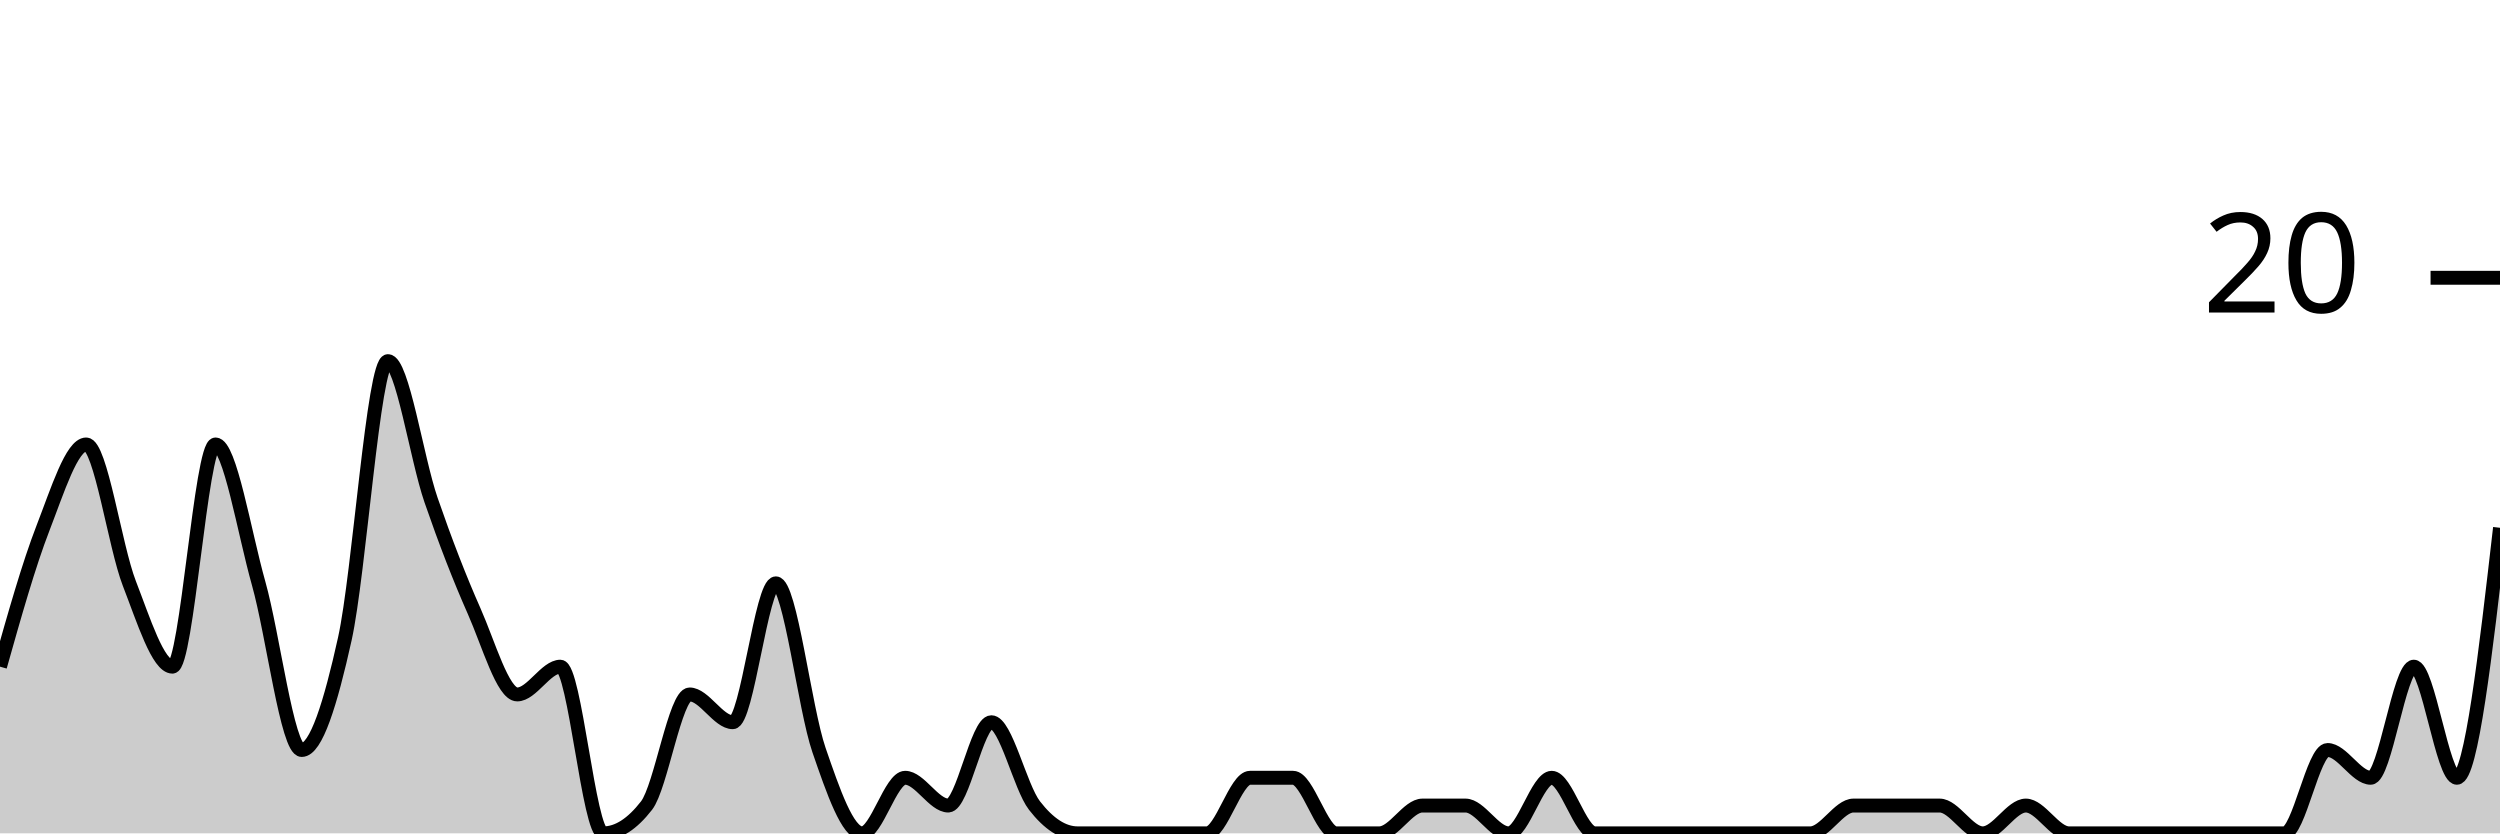
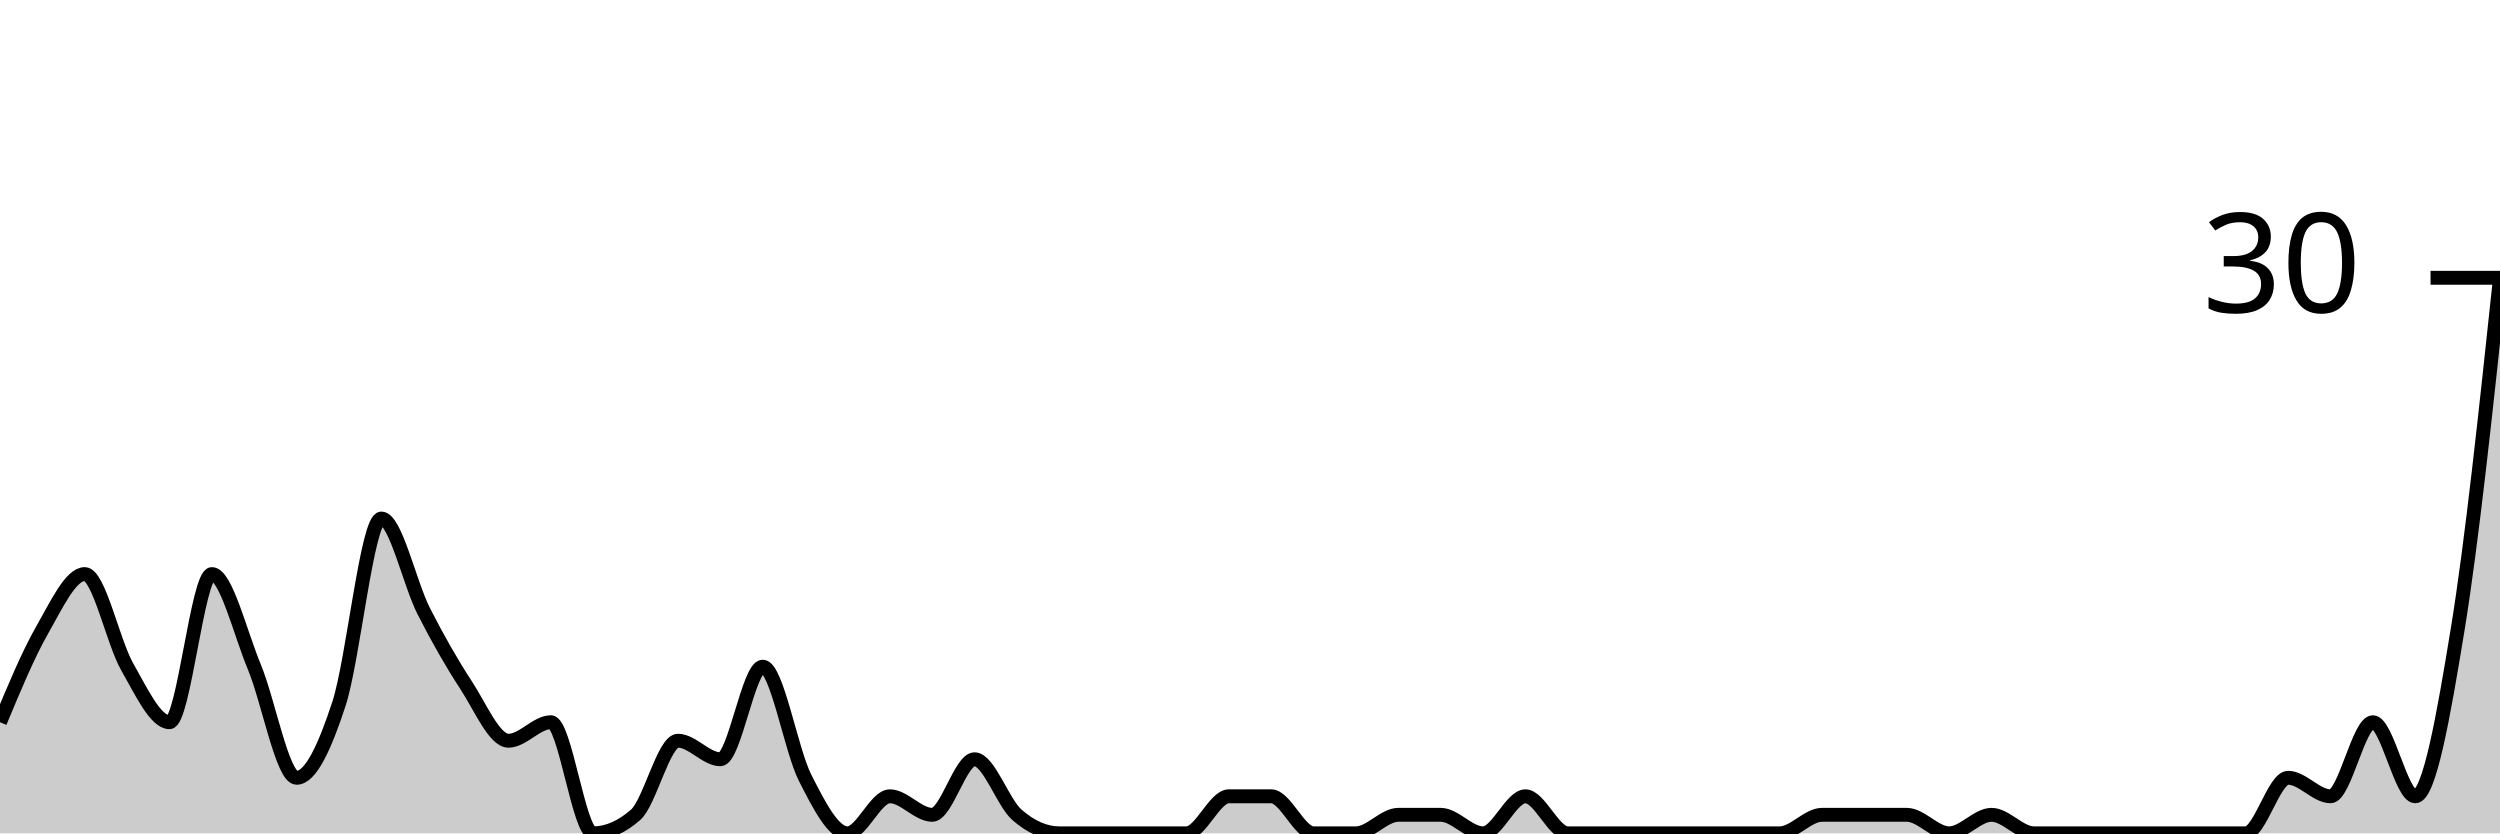
<svg xmlns="http://www.w3.org/2000/svg" viewBox="0 0 180 60">
  <g transform="translate(0,20)">
-     <path class="area" fill="rgba(0, 0, 0, 0.2)" d="M0,28C1.034,24.333,2.069,20.667,3.103,18C4.138,15.333,5.172,12,6.207,12C7.241,12,8.276,19.333,9.31,22C10.345,24.667,11.379,28,12.414,28C13.448,28,14.483,12,15.517,12C16.552,12,17.586,18.333,18.621,22C19.655,25.667,20.69,34,21.724,34C22.759,34,23.793,30.667,24.828,26C25.862,21.333,26.897,6,27.931,6C28.966,6,30,13,31.034,16C32.069,19,33.103,21.667,34.138,24C35.172,26.333,36.207,30,37.241,30C38.276,30,39.31,28,40.345,28C41.379,28,42.414,40,43.448,40C44.483,40,45.517,39.333,46.552,38C47.586,36.667,48.621,30,49.655,30C50.69,30,51.724,32,52.759,32C53.793,32,54.828,22,55.862,22C56.897,22,57.931,31,58.966,34C60,37,61.034,40,62.069,40C63.103,40,64.138,36,65.172,36C66.207,36,67.241,38,68.276,38C69.31,38,70.345,32,71.379,32C72.414,32,73.448,36.667,74.483,38C75.517,39.333,76.552,40,77.586,40C78.621,40,79.655,40,80.69,40C81.724,40,82.759,40,83.793,40C84.828,40,85.862,40,86.897,40C87.931,40,88.966,36,90,36C91.034,36,92.069,36,93.103,36C94.138,36,95.172,40,96.207,40C97.241,40,98.276,40,99.31,40C100.345,40,101.379,38,102.414,38C103.448,38,104.483,38,105.517,38C106.552,38,107.586,40,108.621,40C109.655,40,110.69,36,111.724,36C112.759,36,113.793,40,114.828,40C115.862,40,116.897,40,117.931,40C118.966,40,120,40,121.034,40C122.069,40,123.103,40,124.138,40C125.172,40,126.207,40,127.241,40C128.276,40,129.31,40,130.345,40C131.379,40,132.414,38,133.448,38C134.483,38,135.517,38,136.552,38C137.586,38,138.621,38,139.655,38C140.69,38,141.724,40,142.759,40C143.793,40,144.828,38,145.862,38C146.897,38,147.931,40,148.966,40C150,40,151.034,40,152.069,40C153.103,40,154.138,40,155.172,40C156.207,40,157.241,40,158.276,40C159.31,40,160.345,40,161.379,40C162.414,40,163.448,40,164.483,40C165.517,40,166.552,34,167.586,34C168.621,34,169.655,36,170.69,36C171.724,36,172.759,28,173.793,28C174.828,28,175.862,36,176.897,36C177.931,36,178.966,27,180,18L180,40C178.966,40,177.931,40,176.897,40C175.862,40,174.828,40,173.793,40C172.759,40,171.724,40,170.69,40C169.655,40,168.621,40,167.586,40C166.552,40,165.517,40,164.483,40C163.448,40,162.414,40,161.379,40C160.345,40,159.31,40,158.276,40C157.241,40,156.207,40,155.172,40C154.138,40,153.103,40,152.069,40C151.034,40,150,40,148.966,40C147.931,40,146.897,40,145.862,40C144.828,40,143.793,40,142.759,40C141.724,40,140.69,40,139.655,40C138.621,40,137.586,40,136.552,40C135.517,40,134.483,40,133.448,40C132.414,40,131.379,40,130.345,40C129.31,40,128.276,40,127.241,40C126.207,40,125.172,40,124.138,40C123.103,40,122.069,40,121.034,40C120,40,118.966,40,117.931,40C116.897,40,115.862,40,114.828,40C113.793,40,112.759,40,111.724,40C110.69,40,109.655,40,108.621,40C107.586,40,106.552,40,105.517,40C104.483,40,103.448,40,102.414,40C101.379,40,100.345,40,99.31,40C98.276,40,97.241,40,96.207,40C95.172,40,94.138,40,93.103,40C92.069,40,91.034,40,90,40C88.966,40,87.931,40,86.897,40C85.862,40,84.828,40,83.793,40C82.759,40,81.724,40,80.69,40C79.655,40,78.621,40,77.586,40C76.552,40,75.517,40,74.483,40C73.448,40,72.414,40,71.379,40C70.345,40,69.31,40,68.276,40C67.241,40,66.207,40,65.172,40C64.138,40,63.103,40,62.069,40C61.034,40,60,40,58.966,40C57.931,40,56.897,40,55.862,40C54.828,40,53.793,40,52.759,40C51.724,40,50.69,40,49.655,40C48.621,40,47.586,40,46.552,40C45.517,40,44.483,40,43.448,40C42.414,40,41.379,40,40.345,40C39.31,40,38.276,40,37.241,40C36.207,40,35.172,40,34.138,40C33.103,40,32.069,40,31.034,40C30,40,28.966,40,27.931,40C26.897,40,25.862,40,24.828,40C23.793,40,22.759,40,21.724,40C20.69,40,19.655,40,18.621,40C17.586,40,16.552,40,15.517,40C14.483,40,13.448,40,12.414,40C11.379,40,10.345,40,9.31,40C8.276,40,7.241,40,6.207,40C5.172,40,4.138,40,3.103,40C2.069,40,1.034,40,0,40Z" />
-     <path class="line" stroke="black" fill="none" d="M0,28C1.034,24.333,2.069,20.667,3.103,18C4.138,15.333,5.172,12,6.207,12C7.241,12,8.276,19.333,9.31,22C10.345,24.667,11.379,28,12.414,28C13.448,28,14.483,12,15.517,12C16.552,12,17.586,18.333,18.621,22C19.655,25.667,20.69,34,21.724,34C22.759,34,23.793,30.667,24.828,26C25.862,21.333,26.897,6,27.931,6C28.966,6,30,13,31.034,16C32.069,19,33.103,21.667,34.138,24C35.172,26.333,36.207,30,37.241,30C38.276,30,39.31,28,40.345,28C41.379,28,42.414,40,43.448,40C44.483,40,45.517,39.333,46.552,38C47.586,36.667,48.621,30,49.655,30C50.69,30,51.724,32,52.759,32C53.793,32,54.828,22,55.862,22C56.897,22,57.931,31,58.966,34C60,37,61.034,40,62.069,40C63.103,40,64.138,36,65.172,36C66.207,36,67.241,38,68.276,38C69.31,38,70.345,32,71.379,32C72.414,32,73.448,36.667,74.483,38C75.517,39.333,76.552,40,77.586,40C78.621,40,79.655,40,80.69,40C81.724,40,82.759,40,83.793,40C84.828,40,85.862,40,86.897,40C87.931,40,88.966,36,90,36C91.034,36,92.069,36,93.103,36C94.138,36,95.172,40,96.207,40C97.241,40,98.276,40,99.31,40C100.345,40,101.379,38,102.414,38C103.448,38,104.483,38,105.517,38C106.552,38,107.586,40,108.621,40C109.655,40,110.69,36,111.724,36C112.759,36,113.793,40,114.828,40C115.862,40,116.897,40,117.931,40C118.966,40,120,40,121.034,40C122.069,40,123.103,40,124.138,40C125.172,40,126.207,40,127.241,40C128.276,40,129.31,40,130.345,40C131.379,40,132.414,38,133.448,38C134.483,38,135.517,38,136.552,38C137.586,38,138.621,38,139.655,38C140.69,38,141.724,40,142.759,40C143.793,40,144.828,38,145.862,38C146.897,38,147.931,40,148.966,40C150,40,151.034,40,152.069,40C153.103,40,154.138,40,155.172,40C156.207,40,157.241,40,158.276,40C159.31,40,160.345,40,161.379,40C162.414,40,163.448,40,164.483,40C165.517,40,166.552,34,167.586,34C168.621,34,169.655,36,170.69,36C171.724,36,172.759,28,173.793,28C174.828,28,175.862,36,176.897,36C177.931,36,178.966,27,180,18" />
+     <path class="area" fill="rgba(0, 0, 0, 0.2)" d="M0,32C1.017,29.556,2.034,27.111,3.051,25.333C4.068,23.556,5.085,21.333,6.102,21.333C7.119,21.333,8.136,26.222,9.153,28C10.169,29.778,11.186,32,12.203,32C13.22,32,14.237,21.333,15.254,21.333C16.271,21.333,17.288,25.556,18.305,28C19.322,30.444,20.339,36,21.356,36C22.373,36,23.39,33.778,24.407,30.667C25.424,27.556,26.441,17.333,27.458,17.333C28.475,17.333,29.492,22,30.508,24C31.525,26,32.542,27.778,33.559,29.333C34.576,30.889,35.593,33.333,36.61,33.333C37.627,33.333,38.644,32,39.661,32C40.678,32,41.695,40,42.712,40C43.729,40,44.746,39.556,45.763,38.667C46.78,37.778,47.797,33.333,48.814,33.333C49.831,33.333,50.847,34.667,51.864,34.667C52.881,34.667,53.898,28,54.915,28C55.932,28,56.949,34,57.966,36C58.983,38,60,40,61.017,40C62.034,40,63.051,37.333,64.068,37.333C65.085,37.333,66.102,38.667,67.119,38.667C68.136,38.667,69.153,34.667,70.169,34.667C71.186,34.667,72.203,37.778,73.22,38.667C74.237,39.556,75.254,40,76.271,40C77.288,40,78.305,40,79.322,40C80.339,40,81.356,40,82.373,40C83.39,40,84.407,40,85.424,40C86.441,40,87.458,37.333,88.475,37.333C89.492,37.333,90.508,37.333,91.525,37.333C92.542,37.333,93.559,40,94.576,40C95.593,40,96.61,40,97.627,40C98.644,40,99.661,38.667,100.678,38.667C101.695,38.667,102.712,38.667,103.729,38.667C104.746,38.667,105.763,40,106.78,40C107.797,40,108.814,37.333,109.831,37.333C110.847,37.333,111.864,40,112.881,40C113.898,40,114.915,40,115.932,40C116.949,40,117.966,40,118.983,40C120,40,121.017,40,122.034,40C123.051,40,124.068,40,125.085,40C126.102,40,127.119,40,128.136,40C129.153,40,130.169,38.667,131.186,38.667C132.203,38.667,133.22,38.667,134.237,38.667C135.254,38.667,136.271,38.667,137.288,38.667C138.305,38.667,139.322,40,140.339,40C141.356,40,142.373,38.667,143.39,38.667C144.407,38.667,145.424,40,146.441,40C147.458,40,148.475,40,149.492,40C150.508,40,151.525,40,152.542,40C153.559,40,154.576,40,155.593,40C156.61,40,157.627,40,158.644,40C159.661,40,160.678,40,161.695,40C162.712,40,163.729,36,164.746,36C165.763,36,166.78,37.333,167.797,37.333C168.814,37.333,169.831,32,170.847,32C171.864,32,172.881,37.333,173.898,37.333C174.915,37.333,175.932,31.556,176.949,25.333C177.966,19.111,178.983,9.556,180,0L180,40C178.983,40,177.966,40,176.949,40C175.932,40,174.915,40,173.898,40C172.881,40,171.864,40,170.847,40C169.831,40,168.814,40,167.797,40C166.78,40,165.763,40,164.746,40C163.729,40,162.712,40,161.695,40C160.678,40,159.661,40,158.644,40C157.627,40,156.61,40,155.593,40C154.576,40,153.559,40,152.542,40C151.525,40,150.508,40,149.492,40C148.475,40,147.458,40,146.441,40C145.424,40,144.407,40,143.39,40C142.373,40,141.356,40,140.339,40C139.322,40,138.305,40,137.288,40C136.271,40,135.254,40,134.237,40C133.22,40,132.203,40,131.186,40C130.169,40,129.153,40,128.136,40C127.119,40,126.102,40,125.085,40C124.068,40,123.051,40,122.034,40C121.017,40,120,40,118.983,40C117.966,40,116.949,40,115.932,40C114.915,40,113.898,40,112.881,40C111.864,40,110.847,40,109.831,40C108.814,40,107.797,40,106.78,40C105.763,40,104.746,40,103.729,40C102.712,40,101.695,40,100.678,40C99.661,40,98.644,40,97.627,40C96.61,40,95.593,40,94.576,40C93.559,40,92.542,40,91.525,40C90.508,40,89.492,40,88.475,40C87.458,40,86.441,40,85.424,40C84.407,40,83.39,40,82.373,40C81.356,40,80.339,40,79.322,40C78.305,40,77.288,40,76.271,40C75.254,40,74.237,40,73.22,40C72.203,40,71.186,40,70.169,40C69.153,40,68.136,40,67.119,40C66.102,40,65.085,40,64.068,40C63.051,40,62.034,40,61.017,40C60,40,58.983,40,57.966,40C56.949,40,55.932,40,54.915,40C53.898,40,52.881,40,51.864,40C50.847,40,49.831,40,48.814,40C47.797,40,46.78,40,45.763,40C44.746,40,43.729,40,42.712,40C41.695,40,40.678,40,39.661,40C38.644,40,37.627,40,36.61,40C35.593,40,34.576,40,33.559,40C32.542,40,31.525,40,30.508,40C29.492,40,28.475,40,27.458,40C26.441,40,25.424,40,24.407,40C23.39,40,22.373,40,21.356,40C20.339,40,19.322,40,18.305,40C17.288,40,16.271,40,15.254,40C14.237,40,13.22,40,12.203,40C11.186,40,10.169,40,9.153,40C8.136,40,7.119,40,6.102,40C5.085,40,4.068,40,3.051,40C2.034,40,1.017,40,0,40Z" />
+     <path class="line" stroke="black" fill="none" d="M0,32C1.017,29.556,2.034,27.111,3.051,25.333C4.068,23.556,5.085,21.333,6.102,21.333C7.119,21.333,8.136,26.222,9.153,28C10.169,29.778,11.186,32,12.203,32C13.22,32,14.237,21.333,15.254,21.333C16.271,21.333,17.288,25.556,18.305,28C19.322,30.444,20.339,36,21.356,36C22.373,36,23.39,33.778,24.407,30.667C25.424,27.556,26.441,17.333,27.458,17.333C28.475,17.333,29.492,22,30.508,24C31.525,26,32.542,27.778,33.559,29.333C34.576,30.889,35.593,33.333,36.61,33.333C37.627,33.333,38.644,32,39.661,32C40.678,32,41.695,40,42.712,40C43.729,40,44.746,39.556,45.763,38.667C46.78,37.778,47.797,33.333,48.814,33.333C49.831,33.333,50.847,34.667,51.864,34.667C52.881,34.667,53.898,28,54.915,28C55.932,28,56.949,34,57.966,36C58.983,38,60,40,61.017,40C62.034,40,63.051,37.333,64.068,37.333C65.085,37.333,66.102,38.667,67.119,38.667C68.136,38.667,69.153,34.667,70.169,34.667C71.186,34.667,72.203,37.778,73.22,38.667C74.237,39.556,75.254,40,76.271,40C77.288,40,78.305,40,79.322,40C80.339,40,81.356,40,82.373,40C83.39,40,84.407,40,85.424,40C86.441,40,87.458,37.333,88.475,37.333C89.492,37.333,90.508,37.333,91.525,37.333C92.542,37.333,93.559,40,94.576,40C95.593,40,96.61,40,97.627,40C98.644,40,99.661,38.667,100.678,38.667C101.695,38.667,102.712,38.667,103.729,38.667C104.746,38.667,105.763,40,106.78,40C107.797,40,108.814,37.333,109.831,37.333C110.847,37.333,111.864,40,112.881,40C113.898,40,114.915,40,115.932,40C116.949,40,117.966,40,118.983,40C120,40,121.017,40,122.034,40C123.051,40,124.068,40,125.085,40C126.102,40,127.119,40,128.136,40C129.153,40,130.169,38.667,131.186,38.667C132.203,38.667,133.22,38.667,134.237,38.667C135.254,38.667,136.271,38.667,137.288,38.667C138.305,38.667,139.322,40,140.339,40C141.356,40,142.373,38.667,143.39,38.667C144.407,38.667,145.424,40,146.441,40C147.458,40,148.475,40,149.492,40C150.508,40,151.525,40,152.542,40C153.559,40,154.576,40,155.593,40C156.61,40,157.627,40,158.644,40C159.661,40,160.678,40,161.695,40C162.712,40,163.729,36,164.746,36C165.763,36,166.78,37.333,167.797,37.333C168.814,37.333,169.831,32,170.847,32C171.864,32,172.881,37.333,173.898,37.333C174.915,37.333,175.932,31.556,176.949,25.333C177.966,19.111,178.983,9.556,180,0" />
    <path class="axis-ceiling" stroke-width="1" stroke="black" fill="none" d="M175,0L180,0" />
-     <text class="axis-ceiling-label" font-family="sans-serif" text-anchor="end" font-size="10px" x="170" y="2.5">20</text>
+     <text class="axis-ceiling-label" font-family="sans-serif" text-anchor="end" font-size="10px" x="170" y="2.5">30</text>
  </g>
</svg>
